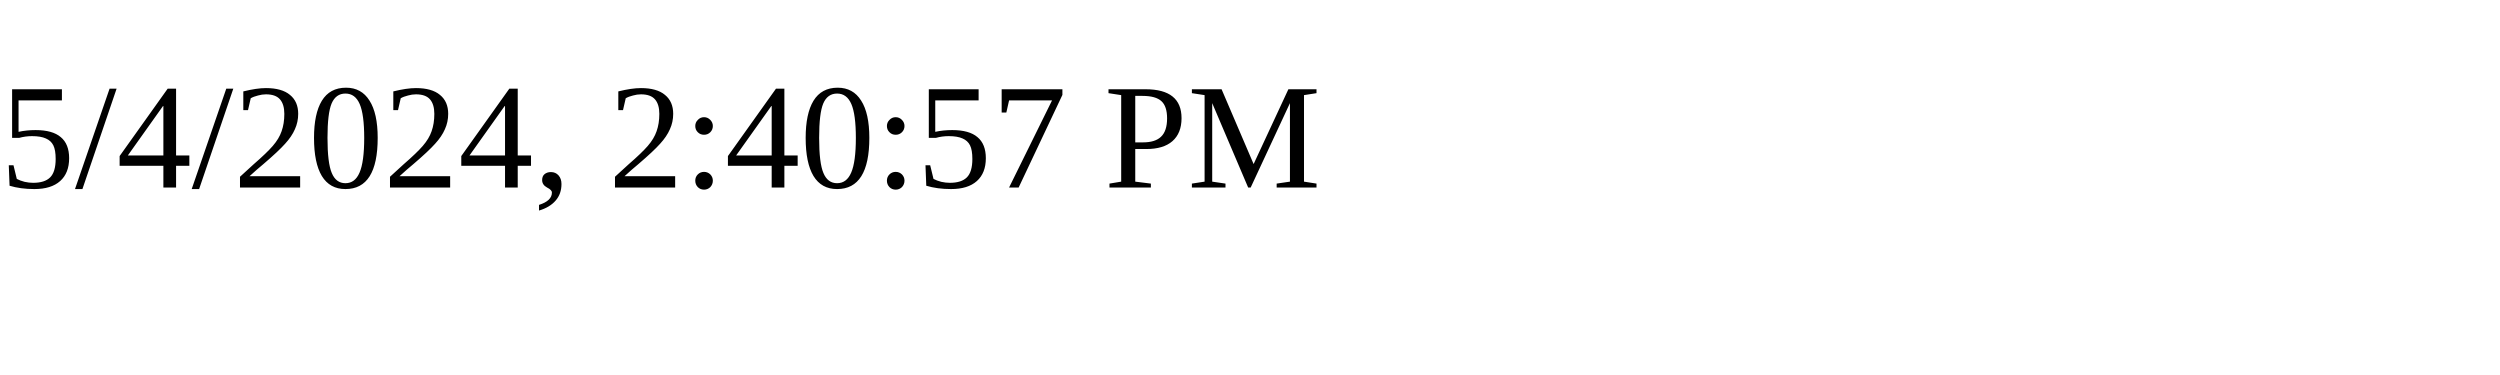
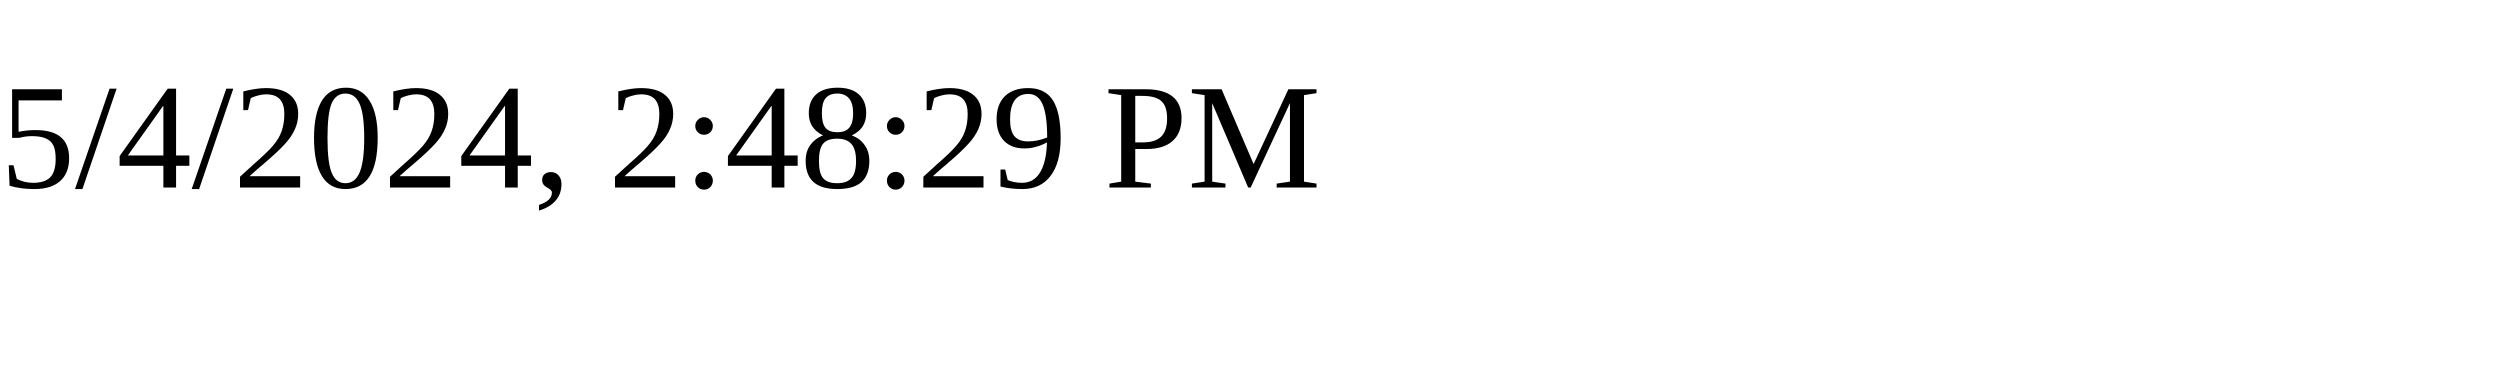
<svg xmlns="http://www.w3.org/2000/svg" height="30" width="200">
-   <text x="0" y="15">5/4/2024, 2:40:57 PM</text>
+   <text x="0" y="15">5/4/2024, 2:48:29 PM</text>
</svg>
